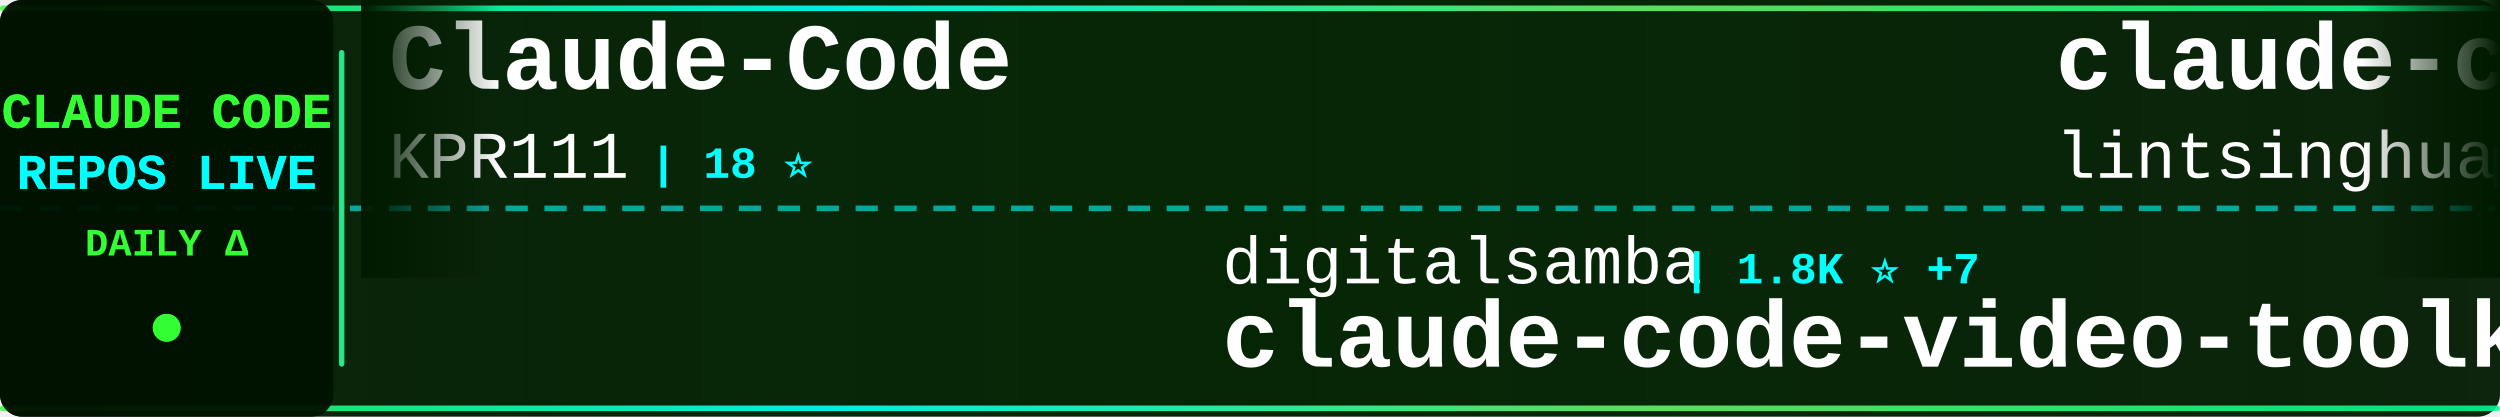
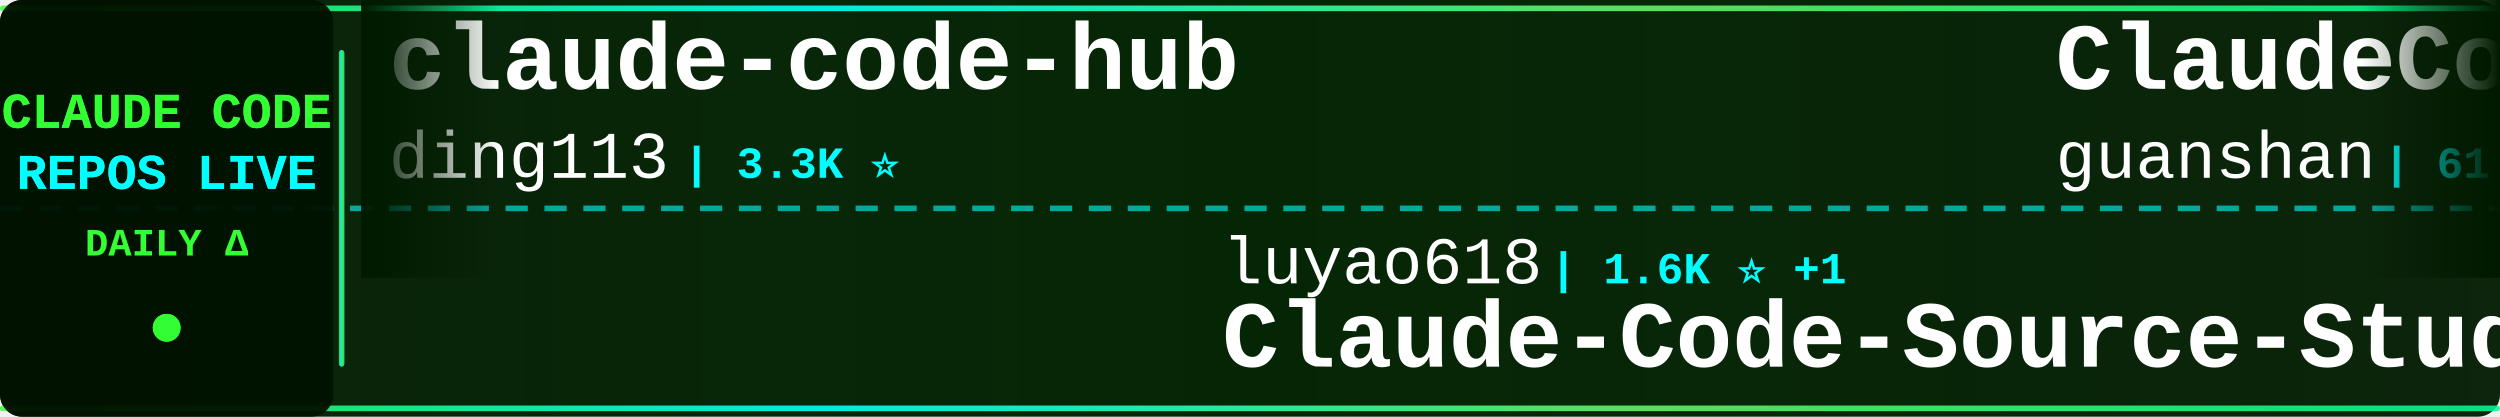
<svg xmlns="http://www.w3.org/2000/svg" width="900" height="150">
  <defs>
    <linearGradient id="tickerBg" x1="0%" y1="0%" x2="100%" y2="0%">
      <stop offset="0%" style="stop-color:#001a00;stop-opacity:0.95" />
      <stop offset="50%" style="stop-color:#002200;stop-opacity:0.98" />
      <stop offset="100%" style="stop-color:#001a00;stop-opacity:0.95" />
    </linearGradient>
    <linearGradient id="borderGrad" x1="0%" y1="0%" x2="100%" y2="0%">
      <stop offset="0%" style="stop-color:#33ff33;stop-opacity:0.85">
        <animate attributeName="stop-opacity" values="0.85;1;0.85" dur="2s" repeatCount="indefinite" />
      </stop>
      <stop offset="33%" style="stop-color:#00ffff;stop-opacity:0.9">
        <animate attributeName="stop-opacity" values="0.9;1;0.9" dur="2.2s" repeatCount="indefinite" />
      </stop>
      <stop offset="66%" style="stop-color:#66ff66;stop-opacity:0.85">
        <animate attributeName="stop-opacity" values="0.85;1;0.85" dur="1.8s" repeatCount="indefinite" />
      </stop>
      <stop offset="100%" style="stop-color:#00ff99;stop-opacity:0.85">
        <animate attributeName="stop-opacity" values="0.85;1;0.85" dur="2s" repeatCount="indefinite" />
      </stop>
    </linearGradient>
    <filter id="textGlow">
      <feGaussianBlur stdDeviation="0.1" result="coloredBlur" />
      <feMerge>
        <feMergeNode in="coloredBlur" />
        <feMergeNode in="SourceGraphic" />
      </feMerge>
    </filter>
    <filter id="metricGlow">
      <feGaussianBlur stdDeviation="0.2" result="coloredBlur" />
      <feMerge>
        <feMergeNode in="coloredBlur" />
        <feMergeNode in="SourceGraphic" />
      </feMerge>
    </filter>
    <linearGradient id="leftFade" x1="0%" y1="0%" x2="100%" y2="0%">
      <stop offset="0%" style="stop-color:#001a00;stop-opacity:1" />
      <stop offset="100%" style="stop-color:#001a00;stop-opacity:0" />
    </linearGradient>
    <linearGradient id="rightFade" x1="0%" y1="0%" x2="100%" y2="0%">
      <stop offset="0%" style="stop-color:#001a00;stop-opacity:0" />
      <stop offset="100%" style="stop-color:#001a00;stop-opacity:1" />
    </linearGradient>
  </defs>
  <rect width="900" height="150" fill="url(#tickerBg)" rx="8" />
  <rect x="0" y="2" width="900" height="2" fill="url(#borderGrad)" rx="1" />
  <rect x="0" y="146" width="900" height="2" fill="url(#borderGrad)" rx="1" />
  <line x1="0" y1="75" x2="900" y2="75" stroke="#00ffff" stroke-width="2" stroke-dasharray="8 6" opacity="0.6" />
  <rect x="0" y="0" width="120" height="150" fill="#001100" opacity="0.95" rx="8" />
  <text x="60" y="46" font-family="'Courier New', monospace" font-size="18" font-weight="bold" fill="#33ff33" text-anchor="middle" filter="url(#textGlow)">
    CLAUDE CODE
  </text>
  <text x="60" y="68" font-family="'Courier New', monospace" font-size="18" font-weight="bold" fill="#00ffff" text-anchor="middle" filter="url(#textGlow)">
    REPOS LIVE
  </text>
  <text x="60" y="92" font-family="'Courier New', monospace" font-size="14" font-weight="bold" fill="#33ff33" text-anchor="middle">
    DAILY Δ
  </text>
  <circle cx="60" cy="118" r="5" fill="#33ff33" filter="url(#metricGlow)">
    <animate attributeName="r" values="4;6;4" dur="1.5s" repeatCount="indefinite" />
    <animate attributeName="opacity" values="0.6;1;0.6" dur="1.5s" repeatCount="indefinite" />
  </circle>
  <rect x="122" y="18" width="2" height="114" fill="url(#borderGrad)" rx="1" />
  <clipPath id="tickerClip">
    <rect x="130" y="0" width="770" height="150" />
  </clipPath>
  <g clip-path="url(#tickerClip)">
    <g id="tickerItems">
      <animateTransform attributeName="transform" attributeType="XML" type="translate" from="0 0" to="-3000 0" dur="54s" repeatCount="indefinite" />
      <g transform="translate(0, 0)">
-         <text x="140" y="32" font-family="'Courier New', monospace" font-size="34" font-weight="bold" fill="#ffffff">Claude-Code</text>
-         <text x="140" y="64" font-family="'Courier New', monospace" font-size="24" font-weight="normal" fill="#ffffff" opacity="1.0">KPR111</text>
-         <text x="234" y="64" font-family="'Courier New', monospace" font-size="16" font-weight="bold" fill="#00ffff"> | 18 ⭐</text>
+         <text x="140" y="32" font-family="'Courier New', monospace" font-size="34" font-weight="bold" fill="#ffffff">claude-code-hub</text>
+         <text x="140" y="64" font-family="'Courier New', monospace" font-size="24" font-weight="normal" fill="#ffffff" opacity="1.0">ding113</text>
+         <text x="246" y="64" font-family="'Courier New', monospace" font-size="16" font-weight="bold" fill="#00ffff"> | 3.3K ⭐</text>
      </g>
      <g transform="translate(300, 0)">
-         <text x="140" y="102" font-family="'Courier New', monospace" font-size="24" font-weight="normal" fill="#ffffff" opacity="1.0">digitalsamba</text>
-         <text x="306" y="102" font-family="'Courier New', monospace" font-size="16" font-weight="bold" fill="#00ffff"> | 1.8K ⭐ +7</text>
-         <text x="140" y="132" font-family="'Courier New', monospace" font-size="34" font-weight="bold" fill="#ffffff">claude-code-video-toolki...</text>
+         <text x="140" y="102" font-family="'Courier New', monospace" font-size="24" font-weight="normal" fill="#ffffff" opacity="1.0">luyao618</text>
+         <text x="258" y="102" font-family="'Courier New', monospace" font-size="16" font-weight="bold" fill="#00ffff"> | 1.6K ⭐ +1</text>
+         <text x="140" y="132" font-family="'Courier New', monospace" font-size="34" font-weight="bold" fill="#ffffff">Claude-Code-Source-Study</text>
      </g>
      <g transform="translate(600, 0)">
-         <text x="140" y="32" font-family="'Courier New', monospace" font-size="34" font-weight="bold" fill="#ffffff">claude-code-book</text>
-         <text x="140" y="64" font-family="'Courier New', monospace" font-size="24" font-weight="normal" fill="#ffffff" opacity="1.0">lintsinghua</text>
-         <text x="294" y="64" font-family="'Courier New', monospace" font-size="16" font-weight="bold" fill="#00ffff"> | 4.0K ⭐ +5</text>
+         <text x="140" y="32" font-family="'Courier New', monospace" font-size="34" font-weight="bold" fill="#ffffff">ClaudeCode</text>
+         <text x="140" y="64" font-family="'Courier New', monospace" font-size="24" font-weight="normal" fill="#ffffff" opacity="1.0">guanshan</text>
+         <text x="258" y="64" font-family="'Courier New', monospace" font-size="16" font-weight="bold" fill="#00ffff"> | 61 ⭐</text>
      </g>
      <g transform="translate(900, 0)">
-         <text x="140" y="102" font-family="'Courier New', monospace" font-size="24" font-weight="normal" fill="#ffffff" opacity="1.0">alejandrobalderas</text>
-         <text x="366" y="102" font-family="'Courier New', monospace" font-size="16" font-weight="bold" fill="#00ffff"> | 2.7K ⭐ +2</text>
-         <text x="140" y="132" font-family="'Courier New', monospace" font-size="34" font-weight="bold" fill="#ffffff">claude-code-from-source</text>
+         <text x="140" y="102" font-family="'Courier New', monospace" font-size="24" font-weight="normal" fill="#ffffff" opacity="1.0">edmund-io</text>
+         <text x="270" y="102" font-family="'Courier New', monospace" font-size="16" font-weight="bold" fill="#00ffff"> | 1.5K ⭐ +1</text>
+         <text x="140" y="132" font-family="'Courier New', monospace" font-size="34" font-weight="bold" fill="#ffffff">edmunds-claude-code</text>
      </g>
      <g transform="translate(1200, 0)">
-         <text x="140" y="32" font-family="'Courier New', monospace" font-size="34" font-weight="bold" fill="#ffffff">claude-code-security-rev...</text>
-         <text x="140" y="64" font-family="'Courier New', monospace" font-size="24" font-weight="normal" fill="#ffffff" opacity="1.0">anthropics</text>
-         <text x="282" y="64" font-family="'Courier New', monospace" font-size="16" font-weight="bold" fill="#00ffff"> | 5.6K ⭐ +4</text>
+         <text x="140" y="32" font-family="'Courier New', monospace" font-size="34" font-weight="bold" fill="#ffffff">claude-code-webui</text>
+         <text x="140" y="64" font-family="'Courier New', monospace" font-size="24" font-weight="normal" fill="#ffffff" opacity="1.0">sugyan</text>
+         <text x="234" y="64" font-family="'Courier New', monospace" font-size="16" font-weight="bold" fill="#00ffff"> | 1.1K ⭐ +1</text>
      </g>
      <g transform="translate(1500, 0)">
-         <text x="140" y="102" font-family="'Courier New', monospace" font-size="24" font-weight="normal" fill="#ffffff" opacity="1.0">777genius</text>
-         <text x="270" y="102" font-family="'Courier New', monospace" font-size="16" font-weight="bold" fill="#00ffff"> | 919 ⭐</text>
-         <text x="140" y="132" font-family="'Courier New', monospace" font-size="34" font-weight="bold" fill="#ffffff">claude-code-source-code</text>
+         <text x="140" y="102" font-family="'Courier New', monospace" font-size="24" font-weight="normal" fill="#ffffff" opacity="1.0">wanshuiyin</text>
+         <text x="282" y="102" font-family="'Courier New', monospace" font-size="16" font-weight="bold" fill="#00ffff"> | 13.6K ⭐ +33</text>
+         <text x="140" y="132" font-family="'Courier New', monospace" font-size="34" font-weight="bold" fill="#ffffff">Auto-claude-code-researc...</text>
      </g>
      <g transform="translate(1800, 0)">
-         <text x="140" y="32" font-family="'Courier New', monospace" font-size="34" font-weight="bold" fill="#ffffff">claude-code-source</text>
-         <text x="140" y="64" font-family="'Courier New', monospace" font-size="24" font-weight="normal" fill="#ffffff" opacity="1.0">AprilNEA</text>
-         <text x="258" y="64" font-family="'Courier New', monospace" font-size="16" font-weight="bold" fill="#00ffff"> | 392 ⭐</text>
+         <text x="140" y="32" font-family="'Courier New', monospace" font-size="34" font-weight="bold" fill="#ffffff">pi-vs-claude-code</text>
+         <text x="140" y="64" font-family="'Courier New', monospace" font-size="24" font-weight="normal" fill="#ffffff" opacity="1.0">disler</text>
+         <text x="234" y="64" font-family="'Courier New', monospace" font-size="16" font-weight="bold" fill="#00ffff"> | 1.5K ⭐ +3</text>
      </g>
      <g transform="translate(2100, 0)">
-         <text x="140" y="102" font-family="'Courier New', monospace" font-size="24" font-weight="normal" fill="#ffffff" opacity="1.0">ding113</text>
-         <text x="246" y="102" font-family="'Courier New', monospace" font-size="16" font-weight="bold" fill="#00ffff"> | 3.3K ⭐</text>
-         <text x="140" y="132" font-family="'Courier New', monospace" font-size="34" font-weight="bold" fill="#ffffff">claude-code-hub</text>
+         <text x="140" y="102" font-family="'Courier New', monospace" font-size="24" font-weight="normal" fill="#ffffff" opacity="1.0">Pimzino</text>
+         <text x="246" y="102" font-family="'Courier New', monospace" font-size="16" font-weight="bold" fill="#00ffff"> | 3.8K ⭐ +1</text>
+         <text x="140" y="132" font-family="'Courier New', monospace" font-size="34" font-weight="bold" fill="#ffffff">claude-code-spec-workflo...</text>
      </g>
      <g transform="translate(2400, 0)">
-         <text x="140" y="32" font-family="'Courier New', monospace" font-size="34" font-weight="bold" fill="#ffffff">awesome-claude-code</text>
-         <text x="140" y="64" font-family="'Courier New', monospace" font-size="24" font-weight="normal" fill="#ffffff" opacity="1.0">jqueryscript</text>
-         <text x="306" y="64" font-family="'Courier New', monospace" font-size="16" font-weight="bold" fill="#00ffff"> | 469 ⭐ +2</text>
+         <text x="140" y="32" font-family="'Courier New', monospace" font-size="34" font-weight="bold" fill="#ffffff">skills</text>
+         <text x="140" y="64" font-family="'Courier New', monospace" font-size="24" font-weight="normal" fill="#ffffff" opacity="1.0">anthropics</text>
+         <text x="282" y="64" font-family="'Courier New', monospace" font-size="16" font-weight="bold" fill="#00ffff"> | 162.6K ⭐ +334</text>
      </g>
      <g transform="translate(2700, 0)">
-         <text x="140" y="102" font-family="'Courier New', monospace" font-size="24" font-weight="normal" fill="#ffffff" opacity="1.0">wanshuiyin</text>
-         <text x="282" y="102" font-family="'Courier New', monospace" font-size="16" font-weight="bold" fill="#00ffff"> | 13.6K ⭐ +32</text>
-         <text x="140" y="132" font-family="'Courier New', monospace" font-size="34" font-weight="bold" fill="#ffffff">Auto-claude-code-researc...</text>
+         <text x="140" y="102" font-family="'Courier New', monospace" font-size="24" font-weight="normal" fill="#ffffff" opacity="1.0">asgeirtj</text>
+         <text x="258" y="102" font-family="'Courier New', monospace" font-size="16" font-weight="bold" fill="#00ffff"> | 59.0K ⭐ +205</text>
+         <text x="140" y="132" font-family="'Courier New', monospace" font-size="34" font-weight="bold" fill="#ffffff">system_prompts_leaks</text>
      </g>
      <g transform="translate(3000, 0)">
-         <text x="140" y="32" font-family="'Courier New', monospace" font-size="34" font-weight="bold" fill="#ffffff">Claude-Code</text>
-         <text x="140" y="64" font-family="'Courier New', monospace" font-size="24" font-weight="normal" fill="#ffffff" opacity="1.0">KPR111</text>
-         <text x="234" y="64" font-family="'Courier New', monospace" font-size="16" font-weight="bold" fill="#00ffff"> | 18 ⭐</text>
+         <text x="140" y="32" font-family="'Courier New', monospace" font-size="34" font-weight="bold" fill="#ffffff">claude-code-hub</text>
+         <text x="140" y="64" font-family="'Courier New', monospace" font-size="24" font-weight="normal" fill="#ffffff" opacity="1.0">ding113</text>
+         <text x="246" y="64" font-family="'Courier New', monospace" font-size="16" font-weight="bold" fill="#00ffff"> | 3.3K ⭐</text>
      </g>
      <g transform="translate(3300, 0)">
-         <text x="140" y="102" font-family="'Courier New', monospace" font-size="24" font-weight="normal" fill="#ffffff" opacity="1.0">digitalsamba</text>
-         <text x="306" y="102" font-family="'Courier New', monospace" font-size="16" font-weight="bold" fill="#00ffff"> | 1.8K ⭐ +7</text>
-         <text x="140" y="132" font-family="'Courier New', monospace" font-size="34" font-weight="bold" fill="#ffffff">claude-code-video-toolki...</text>
+         <text x="140" y="102" font-family="'Courier New', monospace" font-size="24" font-weight="normal" fill="#ffffff" opacity="1.0">luyao618</text>
+         <text x="258" y="102" font-family="'Courier New', monospace" font-size="16" font-weight="bold" fill="#00ffff"> | 1.6K ⭐ +1</text>
+         <text x="140" y="132" font-family="'Courier New', monospace" font-size="34" font-weight="bold" fill="#ffffff">Claude-Code-Source-Study</text>
      </g>
      <g transform="translate(3600, 0)">
-         <text x="140" y="32" font-family="'Courier New', monospace" font-size="34" font-weight="bold" fill="#ffffff">claude-code-book</text>
-         <text x="140" y="64" font-family="'Courier New', monospace" font-size="24" font-weight="normal" fill="#ffffff" opacity="1.0">lintsinghua</text>
-         <text x="294" y="64" font-family="'Courier New', monospace" font-size="16" font-weight="bold" fill="#00ffff"> | 4.0K ⭐ +5</text>
+         <text x="140" y="32" font-family="'Courier New', monospace" font-size="34" font-weight="bold" fill="#ffffff">ClaudeCode</text>
+         <text x="140" y="64" font-family="'Courier New', monospace" font-size="24" font-weight="normal" fill="#ffffff" opacity="1.0">guanshan</text>
+         <text x="258" y="64" font-family="'Courier New', monospace" font-size="16" font-weight="bold" fill="#00ffff"> | 61 ⭐</text>
      </g>
      <g transform="translate(3900, 0)">
-         <text x="140" y="102" font-family="'Courier New', monospace" font-size="24" font-weight="normal" fill="#ffffff" opacity="1.0">alejandrobalderas</text>
-         <text x="366" y="102" font-family="'Courier New', monospace" font-size="16" font-weight="bold" fill="#00ffff"> | 2.7K ⭐ +2</text>
-         <text x="140" y="132" font-family="'Courier New', monospace" font-size="34" font-weight="bold" fill="#ffffff">claude-code-from-source</text>
+         <text x="140" y="102" font-family="'Courier New', monospace" font-size="24" font-weight="normal" fill="#ffffff" opacity="1.0">edmund-io</text>
+         <text x="270" y="102" font-family="'Courier New', monospace" font-size="16" font-weight="bold" fill="#00ffff"> | 1.5K ⭐ +1</text>
+         <text x="140" y="132" font-family="'Courier New', monospace" font-size="34" font-weight="bold" fill="#ffffff">edmunds-claude-code</text>
      </g>
    </g>
  </g>
  <rect x="130" y="0" width="50" height="100" fill="url(#leftFade)" />
  <rect x="850" y="0" width="50" height="100" fill="url(#rightFade)" />
</svg>
